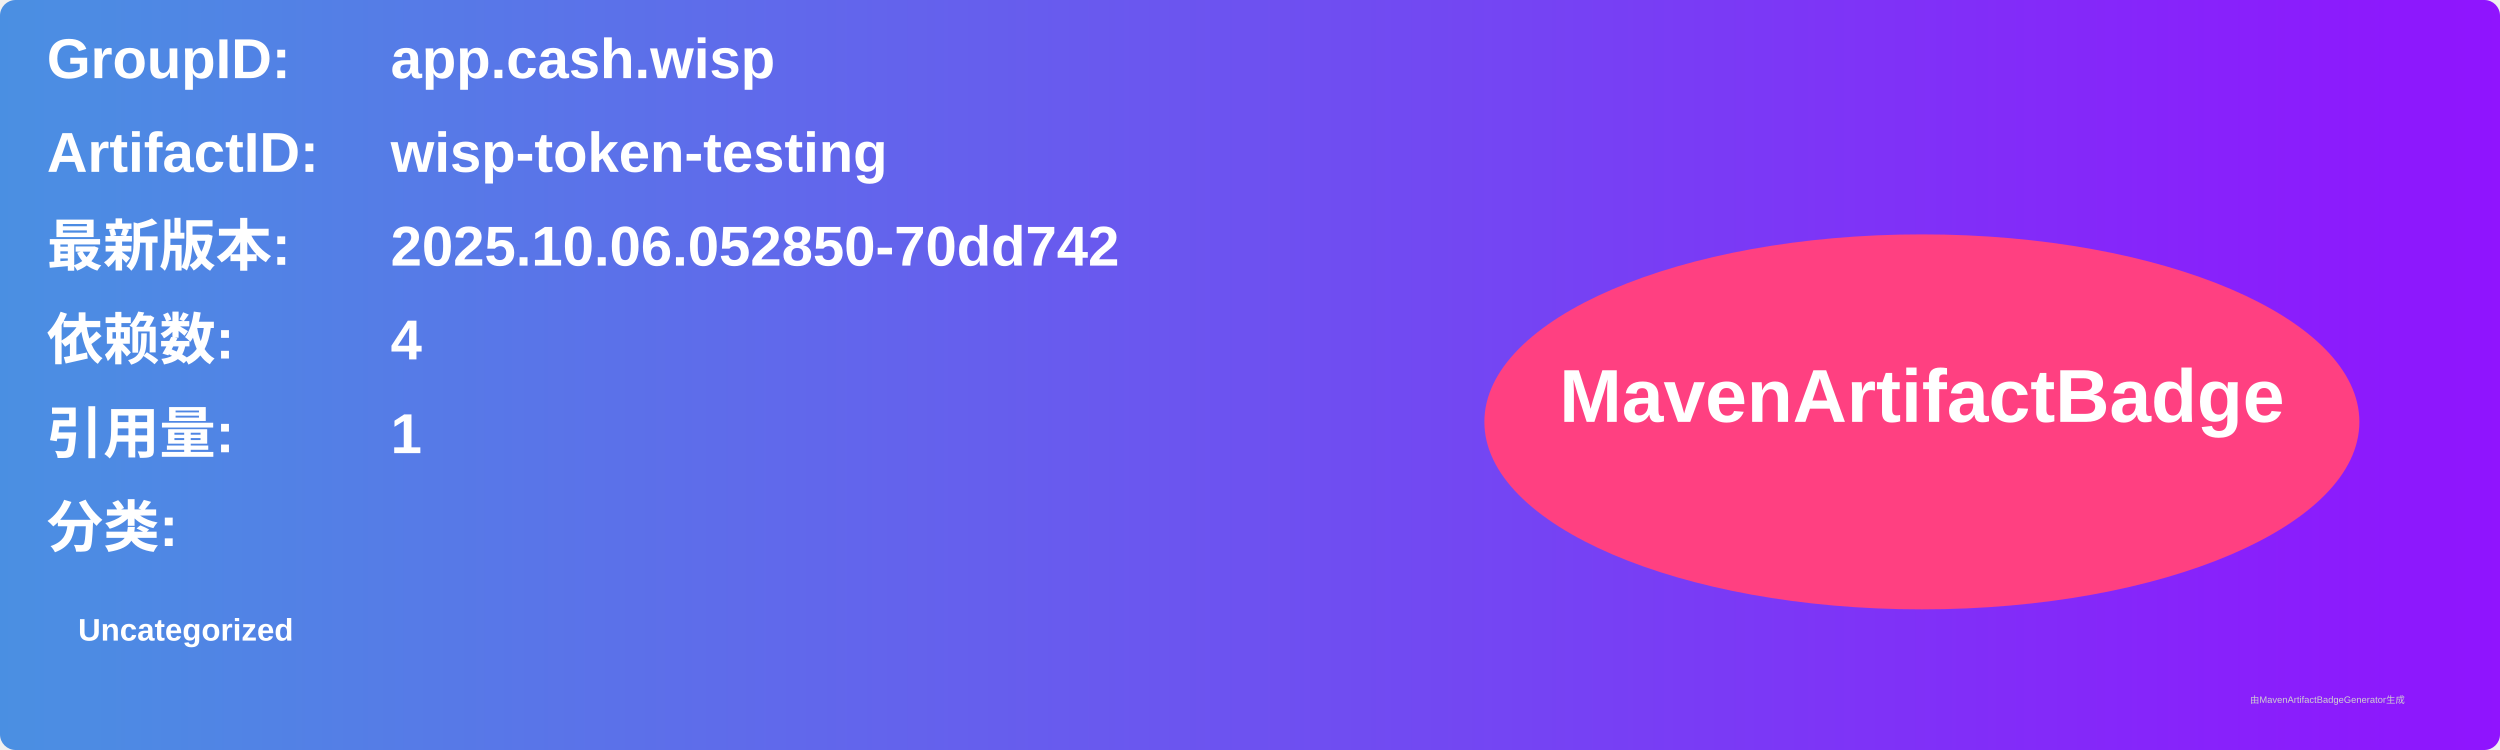
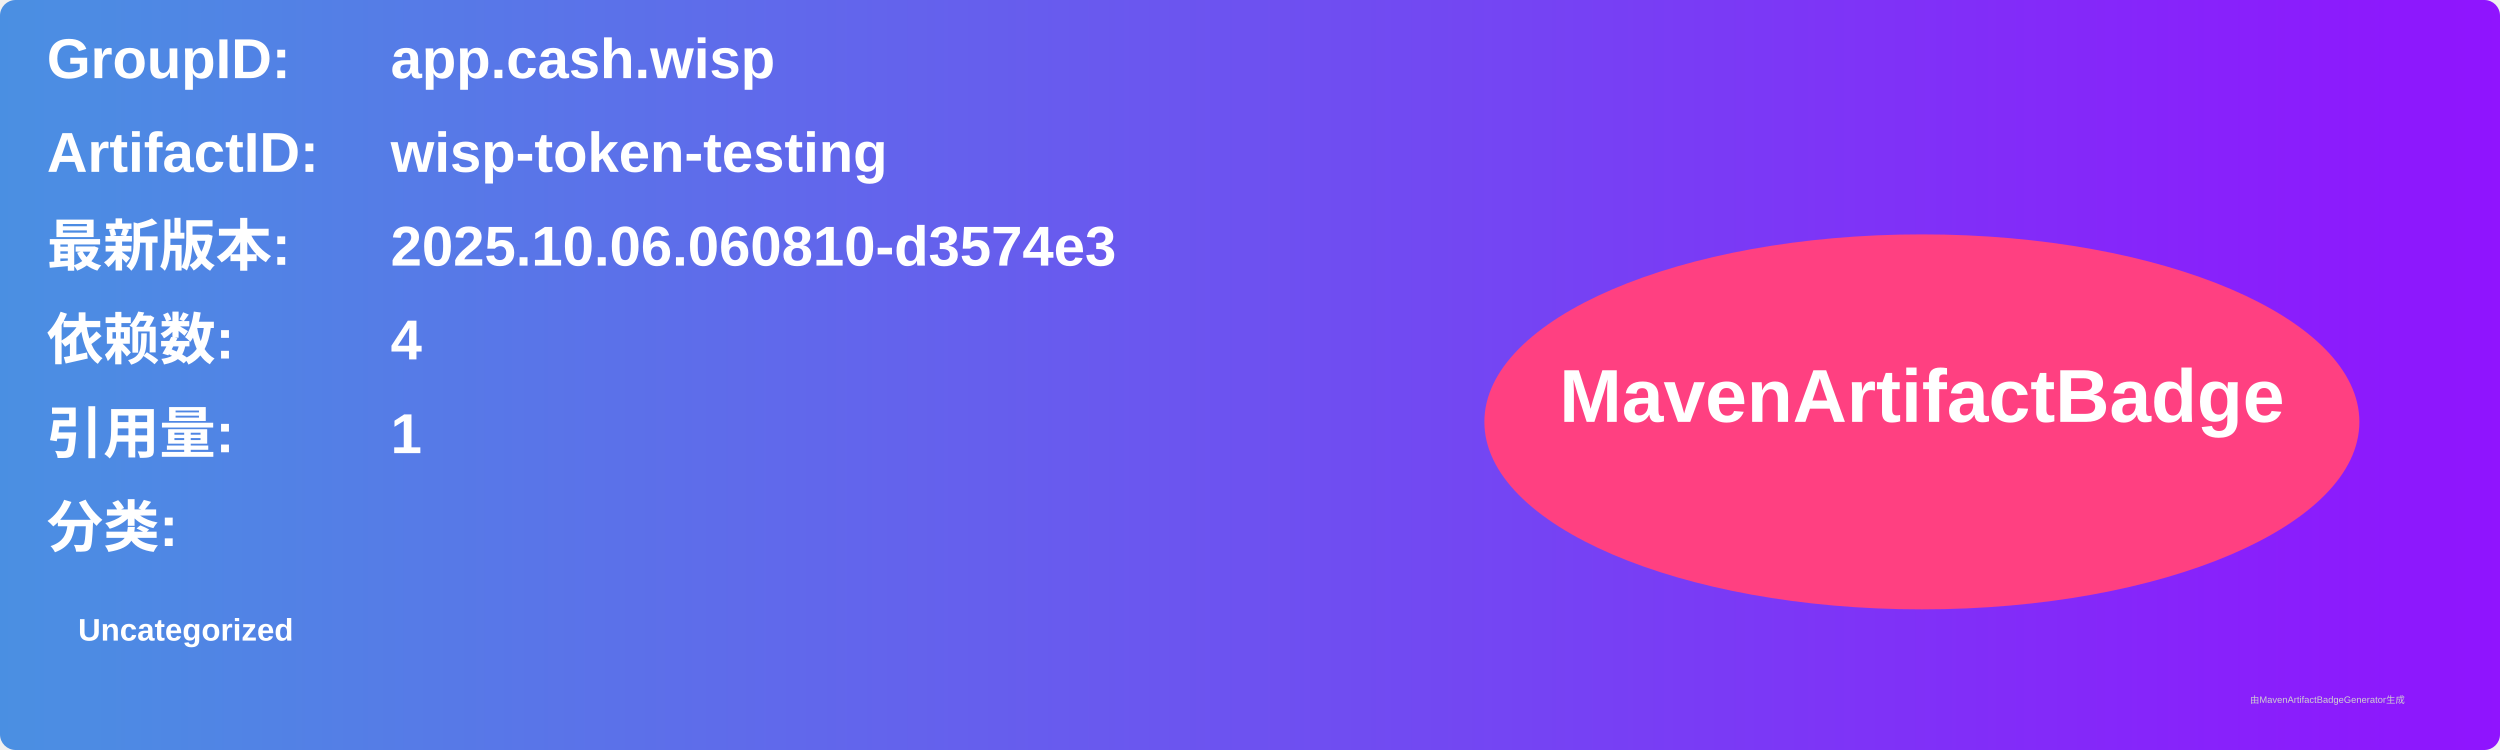
<svg xmlns="http://www.w3.org/2000/svg" width="800" height="240" viewBox="0 0 800 240">
  <linearGradient id="grad" x1="0%" y1="0%" x2="100%" y2="0%">
    <stop offset="0%" stop-color="#4a90e2" />
    <stop offset="100%" stop-color="#9013fe" />
  </linearGradient>
  <rect width="100%" height="100%" rx="5" ry="5" fill="url(#grad)" />
  <g transform="translate(15, 15)">
    <text x="0" y="10" font-family="Arial" font-size="18" fill="white" font-weight="bold" width="260">GroupID:</text>
    <text x="110" y="10" font-family="Arial" font-size="18" fill="white" font-weight="bold" width="460">app.cash.wisp</text>
    <text x="0" y="40" font-family="Arial" font-size="18" fill="white" font-weight="bold" width="260">ArtifactID:</text>
    <text x="110" y="40" font-family="Arial" font-size="18" fill="white" font-weight="bold" width="460">wisp-token-testing</text>
    <text x="0" y="70" font-family="Arial" font-size="18" fill="white" font-weight="bold">最新版本:</text>
    <text x="110" y="70" font-family="Arial" font-size="18" fill="white" font-weight="bold">
-       <tspan font-weight="bold">2025.10.06.052850-70dd742</tspan>
+       <tspan font-weight="bold">2025.10.06.060810-d3574e3</tspan>
    </text>
    <text x="0" y="100" font-family="Arial" font-size="18" fill="white" font-weight="bold">依赖数: </text>
    <text x="110" y="100" font-family="Arial" font-size="18" fill="white">
      <tspan font-weight="bold">4</tspan>
    </text>
    <text x="0" y="130" font-family="Arial" font-size="18" fill="white" font-weight="bold">引用量: </text>
    <text x="110" y="130" font-family="Arial" font-size="18" fill="white">
      <tspan font-weight="bold">1</tspan>
    </text>
    <text x="0" y="160" font-family="Arial" font-size="18" fill="white" font-weight="bold">分类:</text>
    <text x="10" y="190" font-family="Arial" font-size="10" fill="white">
      <tspan font-weight="bold">Uncategorized</tspan>
    </text>
    <ellipse cx="600" cy="120" rx="140" ry="60" fill="#ff4081" />
    <text x="600" y="120" text-anchor="middle" font-family="Arial" font-size="24" fill="white" font-weight="bold">MavenArtifactBadge</text>
  </g>
  <text x="720" y="225" font-family="Arial" font-size="3" fill="#d0d0d0">由MavenArtifactBadgeGenerator生成</text>
</svg>
